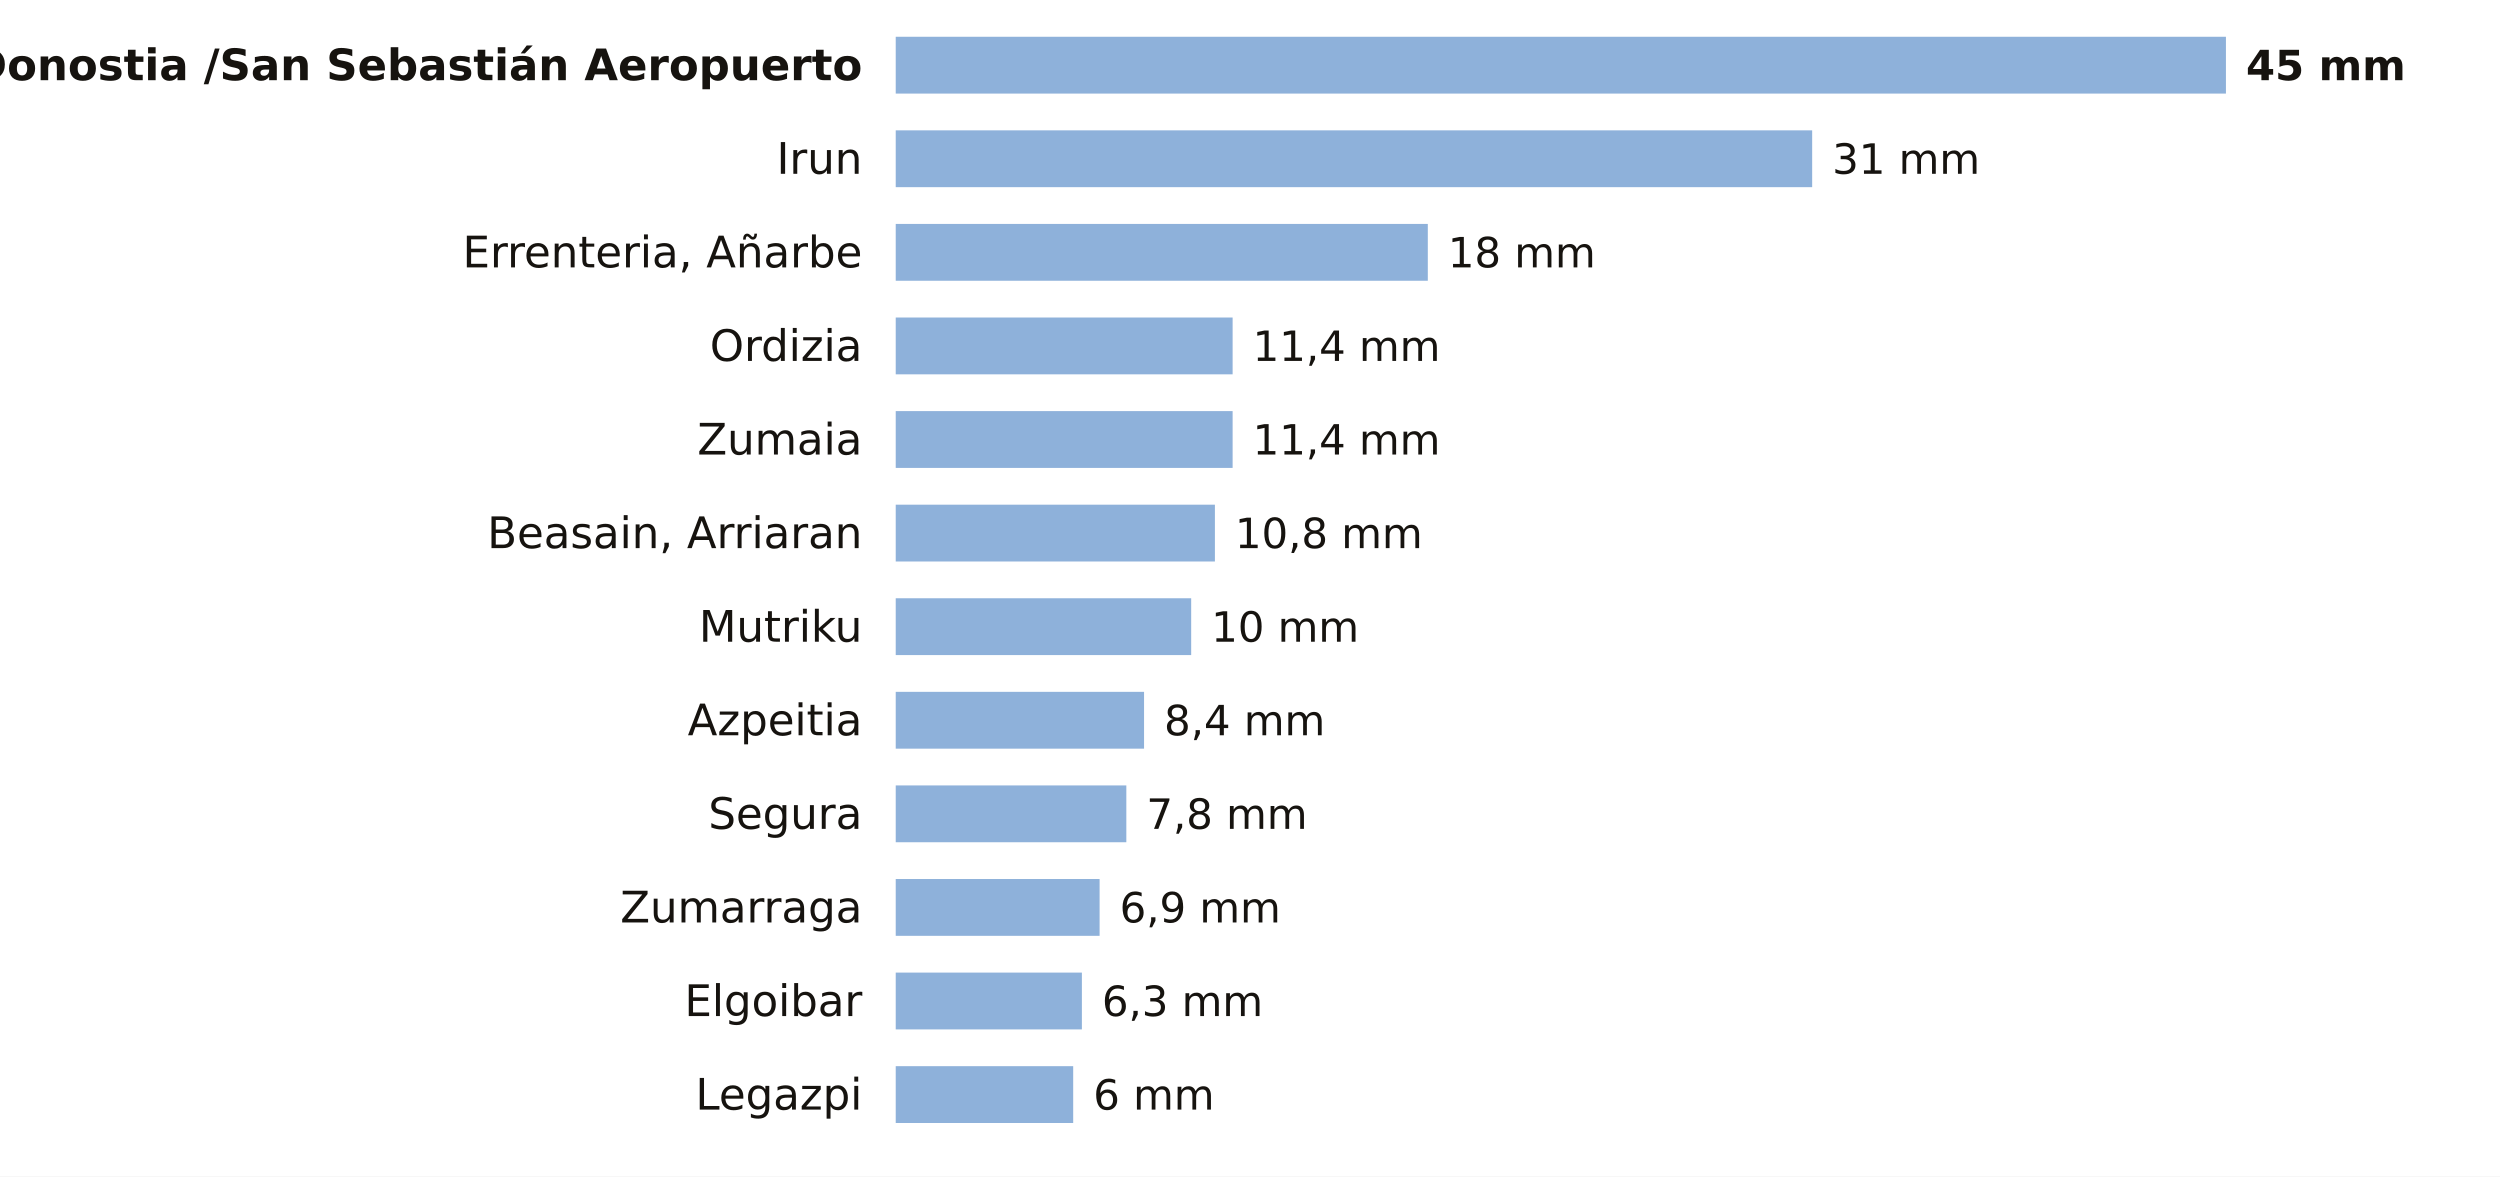
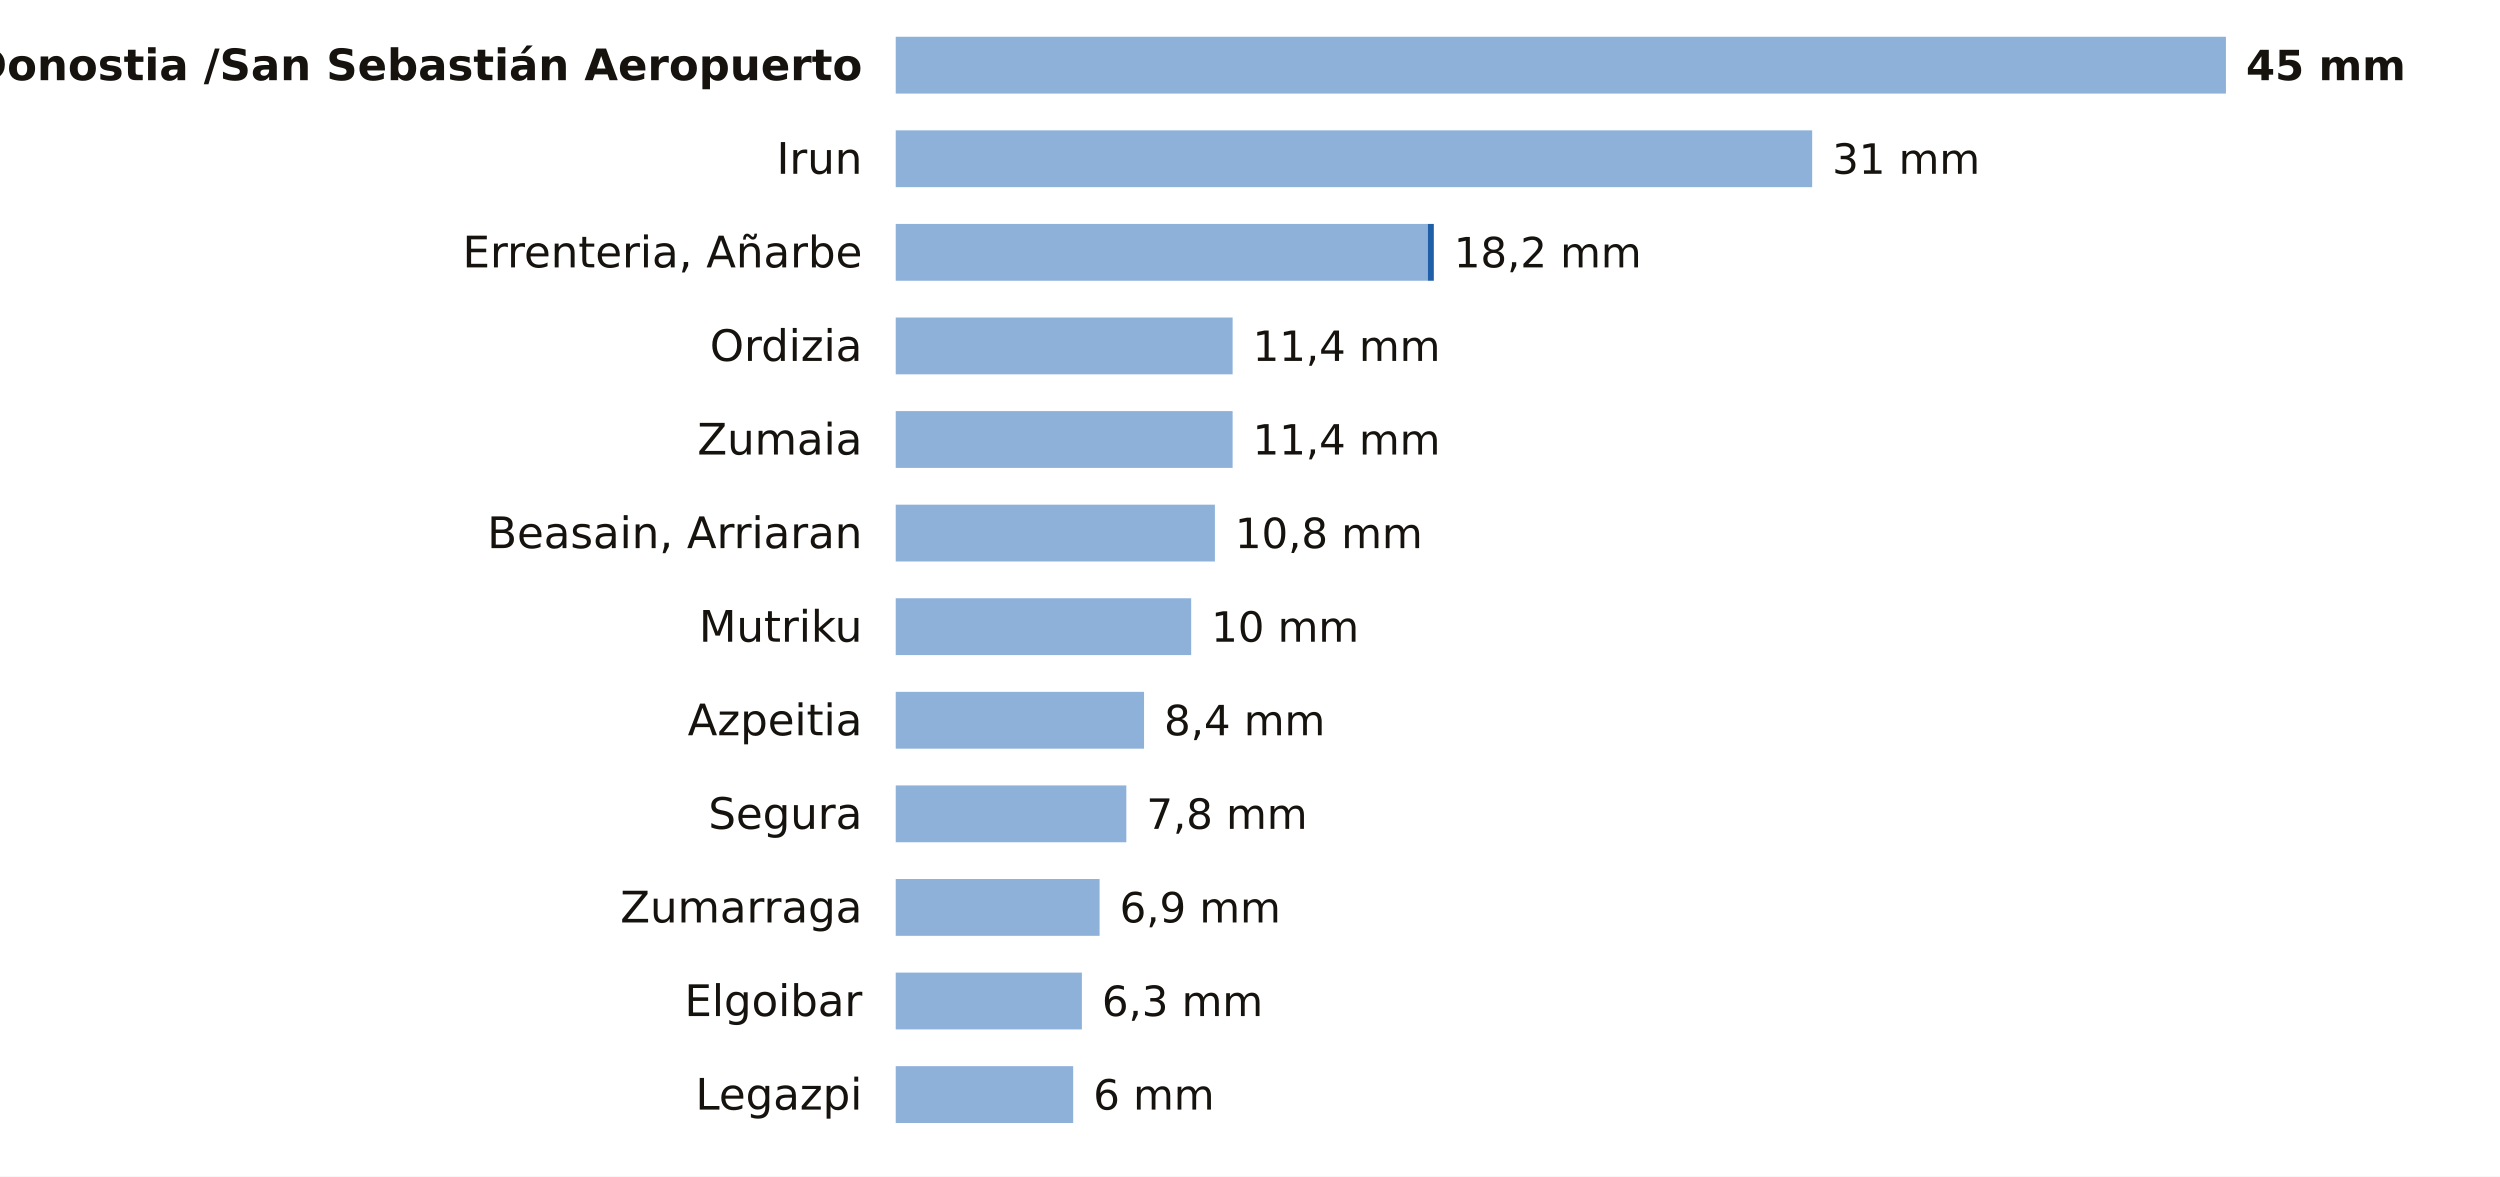
<svg xmlns="http://www.w3.org/2000/svg" viewBox="0 0 748 352" width="748" height="352" role="img" aria-label="La lluvia de los últimos 7 días en las estaciones de AEMET de Gipuzkoa">
  <rect width="748" height="352" fill="#FFFFFF" />
  <text x="258.0" y="24.0" font-size="13" fill="#16130F" text-anchor="end" font-weight="600" font-family="Public Sans, DejaVu Sans, Arial, sans-serif">Donostia /San Sebastián Aeropuerto</text>
  <rect x="268" y="11" width="398.0" height="17" fill="#8EB1DA" />
  <text x="672.0" y="24.0" font-size="12.5" fill="#16130F" text-anchor="start" font-weight="700" font-family="Public Sans, DejaVu Sans, Arial, sans-serif">45 mm</text>
  <text x="258.0" y="52.0" font-size="13" fill="#16130F" text-anchor="end" font-weight="400" font-family="Public Sans, DejaVu Sans, Arial, sans-serif">Irun</text>
  <rect x="268" y="39" width="274.2" height="17" fill="#8EB1DA" />
  <text x="548.2" y="52.0" font-size="12.5" fill="#16130F" text-anchor="start" font-weight="500" font-family="Public Sans, DejaVu Sans, Arial, sans-serif">31 mm</text>
  <text x="258.0" y="80.0" font-size="13" fill="#16130F" text-anchor="end" font-weight="400" font-family="Public Sans, DejaVu Sans, Arial, sans-serif">Errenteria, Añarbe</text>
  <rect x="268" y="67" width="159.2" height="17" fill="#8EB1DA" />
-   <text x="433.2" y="80.0" font-size="12.5" fill="#16130F" text-anchor="start" font-weight="500" font-family="Public Sans, DejaVu Sans, Arial, sans-serif">18 mm</text>
+   <rect x="427.2" y="67" width="1.8" height="17" fill="#1F5FA8" />
+   <text x="435.0" y="80.0" font-size="12.5" fill="#16130F" text-anchor="start" font-weight="500" font-family="Public Sans, DejaVu Sans, Arial, sans-serif">18,2 mm</text>
  <text x="258.0" y="108.0" font-size="13" fill="#16130F" text-anchor="end" font-weight="400" font-family="Public Sans, DejaVu Sans, Arial, sans-serif">Ordizia</text>
  <rect x="268" y="95" width="100.8" height="17" fill="#8EB1DA" />
  <text x="374.8" y="108.0" font-size="12.5" fill="#16130F" text-anchor="start" font-weight="500" font-family="Public Sans, DejaVu Sans, Arial, sans-serif">11,4 mm</text>
  <text x="258.0" y="136.0" font-size="13" fill="#16130F" text-anchor="end" font-weight="400" font-family="Public Sans, DejaVu Sans, Arial, sans-serif">Zumaia</text>
  <rect x="268" y="123" width="100.8" height="17" fill="#8EB1DA" />
  <text x="374.8" y="136.0" font-size="12.5" fill="#16130F" text-anchor="start" font-weight="500" font-family="Public Sans, DejaVu Sans, Arial, sans-serif">11,4 mm</text>
  <text x="258.0" y="164.0" font-size="13" fill="#16130F" text-anchor="end" font-weight="400" font-family="Public Sans, DejaVu Sans, Arial, sans-serif">Beasain, Arriaran</text>
  <rect x="268" y="151" width="95.5" height="17" fill="#8EB1DA" />
  <text x="369.5" y="164.0" font-size="12.5" fill="#16130F" text-anchor="start" font-weight="500" font-family="Public Sans, DejaVu Sans, Arial, sans-serif">10,8 mm</text>
  <text x="258.0" y="192.0" font-size="13" fill="#16130F" text-anchor="end" font-weight="400" font-family="Public Sans, DejaVu Sans, Arial, sans-serif">Mutriku</text>
  <rect x="268" y="179" width="88.4" height="17" fill="#8EB1DA" />
  <text x="362.4" y="192.0" font-size="12.5" fill="#16130F" text-anchor="start" font-weight="500" font-family="Public Sans, DejaVu Sans, Arial, sans-serif">10 mm</text>
  <text x="258.0" y="220.0" font-size="13" fill="#16130F" text-anchor="end" font-weight="400" font-family="Public Sans, DejaVu Sans, Arial, sans-serif">Azpeitia</text>
  <rect x="268" y="207" width="74.3" height="17" fill="#8EB1DA" />
  <text x="348.3" y="220.0" font-size="12.5" fill="#16130F" text-anchor="start" font-weight="500" font-family="Public Sans, DejaVu Sans, Arial, sans-serif">8,4 mm</text>
  <text x="258.0" y="248.0" font-size="13" fill="#16130F" text-anchor="end" font-weight="400" font-family="Public Sans, DejaVu Sans, Arial, sans-serif">Segura</text>
  <rect x="268" y="235" width="69.0" height="17" fill="#8EB1DA" />
  <text x="343.0" y="248.0" font-size="12.5" fill="#16130F" text-anchor="start" font-weight="500" font-family="Public Sans, DejaVu Sans, Arial, sans-serif">7,8 mm</text>
  <text x="258.0" y="276.0" font-size="13" fill="#16130F" text-anchor="end" font-weight="400" font-family="Public Sans, DejaVu Sans, Arial, sans-serif">Zumarraga</text>
  <rect x="268" y="263" width="61.0" height="17" fill="#8EB1DA" />
  <text x="335.0" y="276.0" font-size="12.5" fill="#16130F" text-anchor="start" font-weight="500" font-family="Public Sans, DejaVu Sans, Arial, sans-serif">6,9 mm</text>
  <text x="258.0" y="304.0" font-size="13" fill="#16130F" text-anchor="end" font-weight="400" font-family="Public Sans, DejaVu Sans, Arial, sans-serif">Elgoibar</text>
  <rect x="268" y="291" width="55.7" height="17" fill="#8EB1DA" />
  <text x="329.7" y="304.0" font-size="12.5" fill="#16130F" text-anchor="start" font-weight="500" font-family="Public Sans, DejaVu Sans, Arial, sans-serif">6,3 mm</text>
  <text x="258.0" y="332.0" font-size="13" fill="#16130F" text-anchor="end" font-weight="400" font-family="Public Sans, DejaVu Sans, Arial, sans-serif">Legazpi</text>
  <rect x="268" y="319" width="53.1" height="17" fill="#8EB1DA" />
  <text x="327.1" y="332.0" font-size="12.5" fill="#16130F" text-anchor="start" font-weight="500" font-family="Public Sans, DejaVu Sans, Arial, sans-serif">6 mm</text>
</svg>
